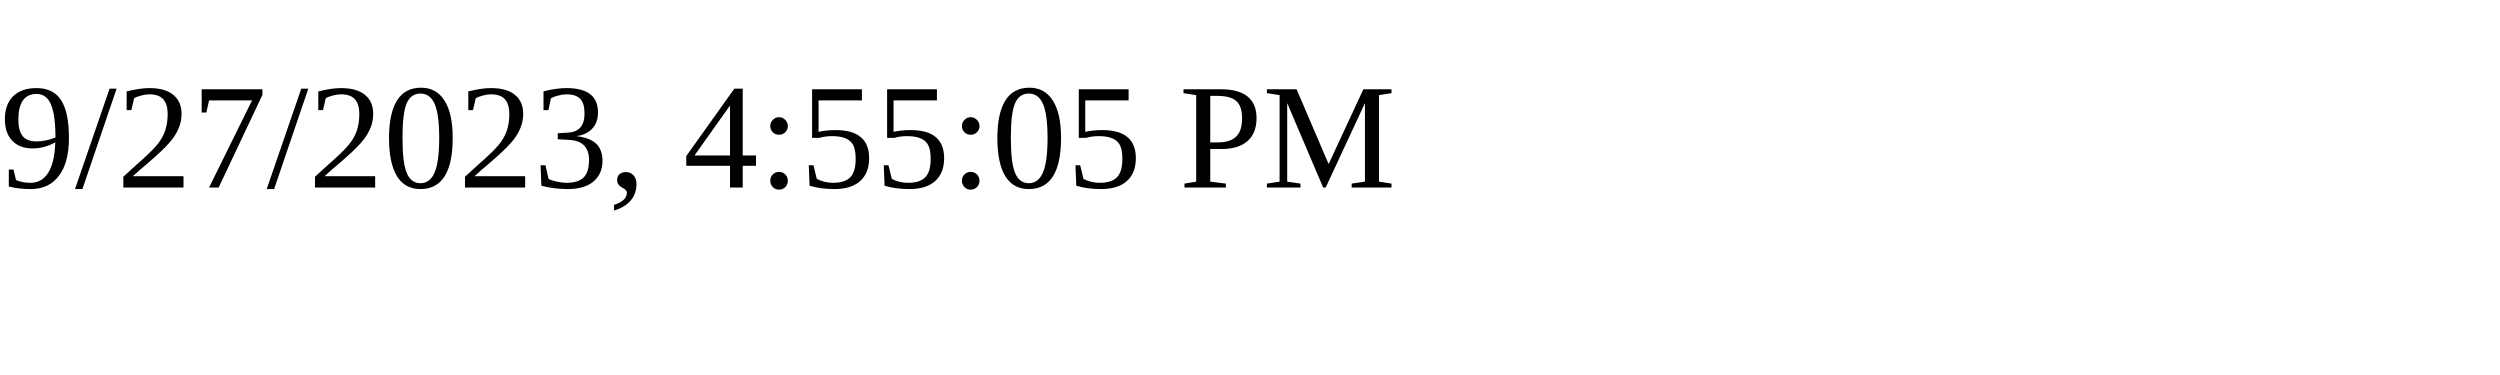
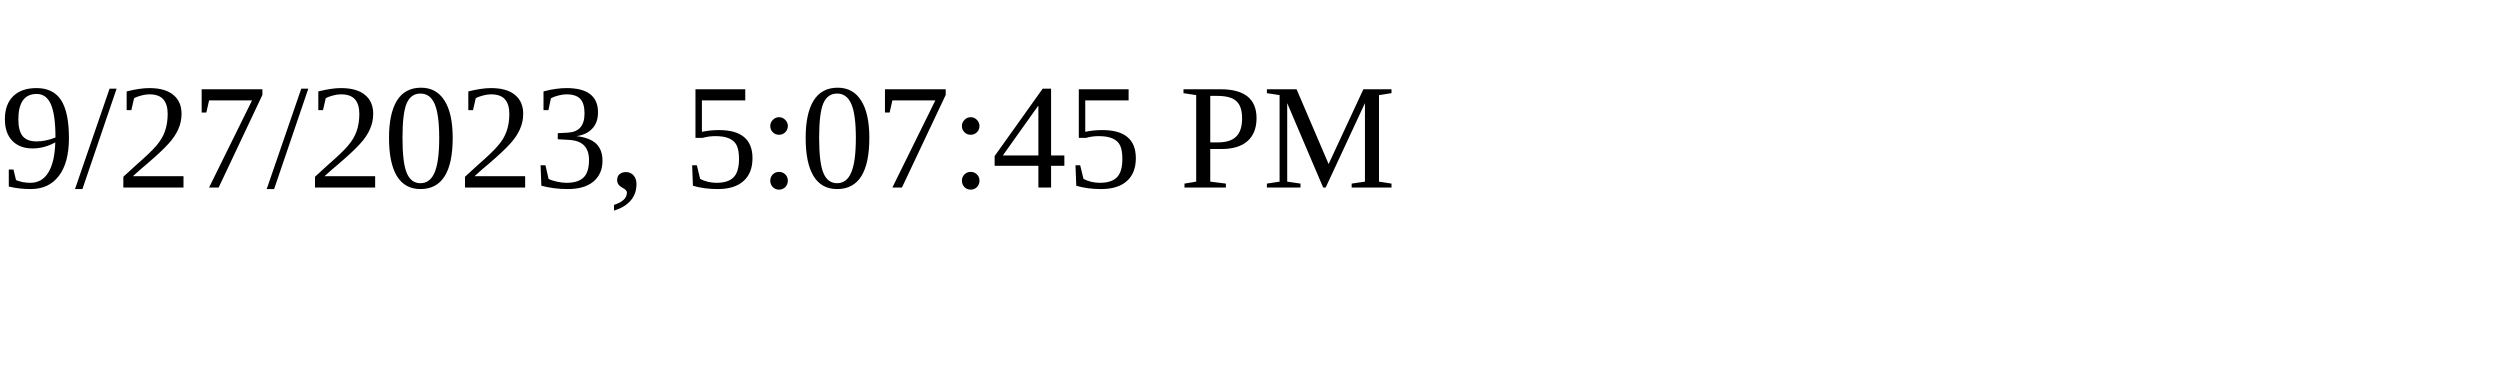
<svg xmlns="http://www.w3.org/2000/svg" height="30" width="200">
-   <text x="0" y="15">9/27/2023, 4:55:05 PM</text>
+   <text x="0" y="15">9/27/2023, 5:07:45 PM</text>
</svg>
